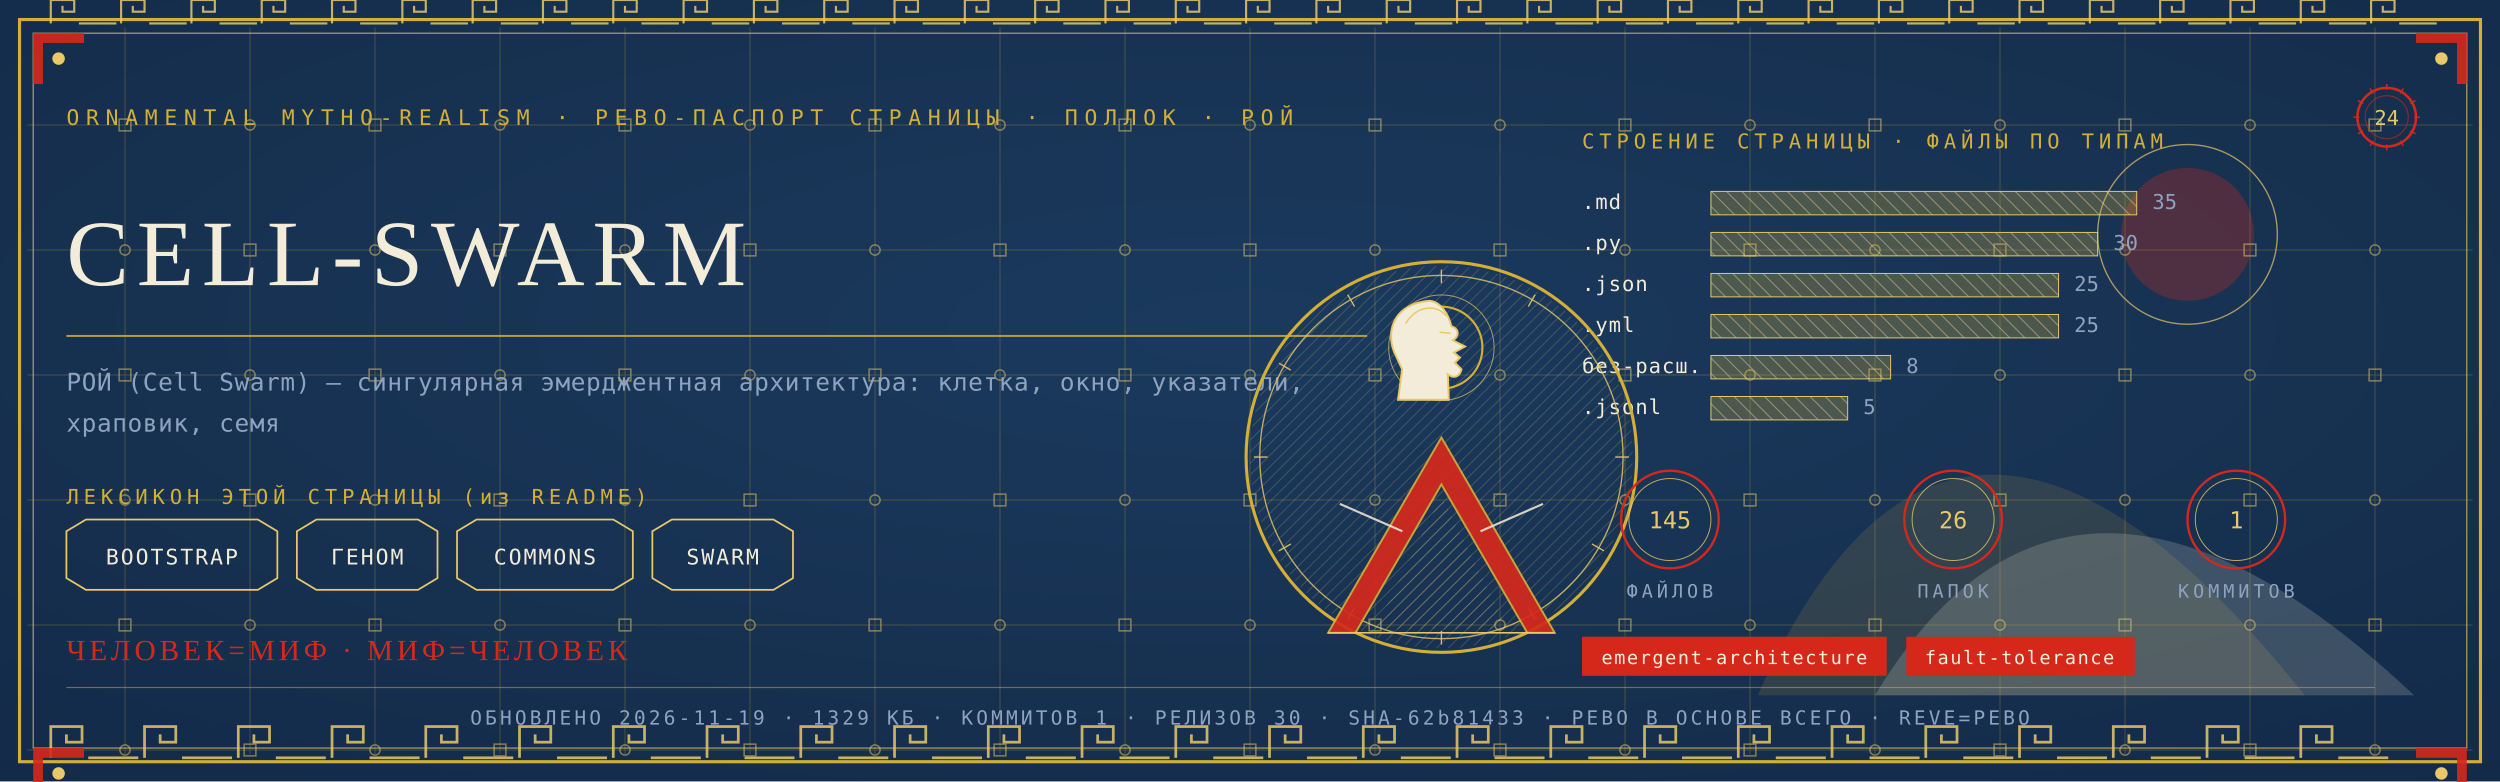
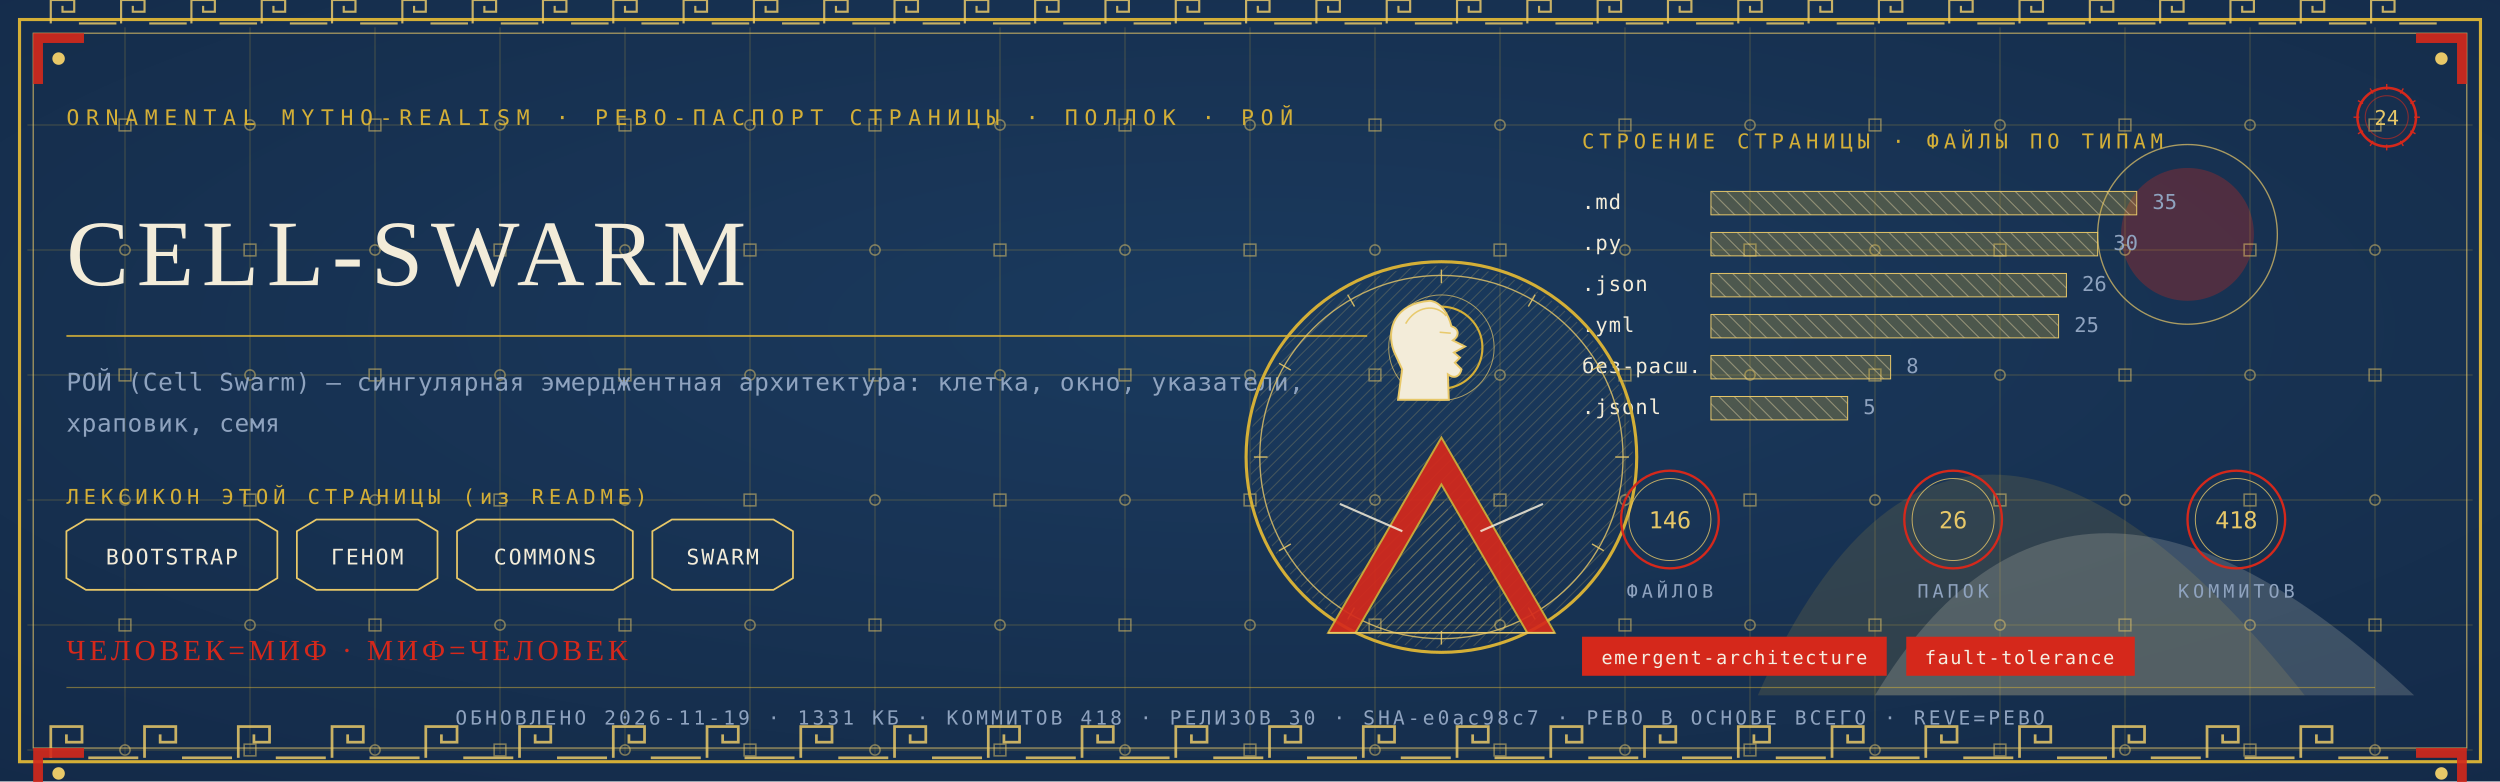
<svg xmlns="http://www.w3.org/2000/svg" viewBox="0 0 1280 400" width="1280" height="400">
  <defs>
    <radialGradient id="rp24" cx="0.5" cy="0.42" r="1.1">
      <stop offset="0" stop-color="#1B3B5F" />
      <stop offset="1" stop-color="#10243E" />
    </radialGradient>
    <pattern id="hatchm" width="4.2" height="4.2" patternUnits="userSpaceOnUse" patternTransform="rotate(45)">
      <rect width="4.2" height="4.2" fill="none" />
      <line x1="0" y1="0" x2="0" y2="4.2" stroke="#E8C868" stroke-width="0.5" />
    </pattern>
    <pattern id="hatchv" width="5.5" height="5.5" patternUnits="userSpaceOnUse" patternTransform="rotate(-45)">
      <rect width="5.5" height="5.5" fill="none" />
      <line x1="0" y1="0" x2="0" y2="5.5" stroke="#F3ECD9" stroke-width="0.5" />
    </pattern>
  </defs>
  <rect width="1280" height="400" fill="#10243E" />
  <rect width="1280" height="400" fill="url(#rp24)" opacity="0.94" />
  <path d="M 900 356 Q 1000 130 1180 356 Z" fill="#D4AF37" opacity="0.14" />
  <path d="M 960 356 Q 1060 190 1236 356 Z" fill="#F3ECD9" opacity="0.18" />
  <circle cx="1120" cy="120" r="34" fill="#D5281B" opacity="0.30" />
  <circle cx="1120" cy="120" r="46" fill="none" stroke="#E8C868" stroke-width="0.7" opacity="0.7" />
  <g stroke="#D4AF37" stroke-width="0.45" opacity="0.30">
    <line x1="64" y1="14" x2="64" y2="386" />
    <line x1="128" y1="14" x2="128" y2="386" />
    <line x1="192" y1="14" x2="192" y2="386" />
    <line x1="256" y1="14" x2="256" y2="386" />
    <line x1="320" y1="14" x2="320" y2="386" />
    <line x1="384" y1="14" x2="384" y2="386" />
    <line x1="448" y1="14" x2="448" y2="386" />
    <line x1="512" y1="14" x2="512" y2="386" />
    <line x1="576" y1="14" x2="576" y2="386" />
    <line x1="640" y1="14" x2="640" y2="386" />
    <line x1="704" y1="14" x2="704" y2="386" />
    <line x1="768" y1="14" x2="768" y2="386" />
    <line x1="832" y1="14" x2="832" y2="386" />
    <line x1="896" y1="14" x2="896" y2="386" />
    <line x1="960" y1="14" x2="960" y2="386" />
    <line x1="1024" y1="14" x2="1024" y2="386" />
    <line x1="1088" y1="14" x2="1088" y2="386" />
    <line x1="1152" y1="14" x2="1152" y2="386" />
    <line x1="1216" y1="14" x2="1216" y2="386" />
    <line x1="14" y1="64" x2="1266" y2="64" />
    <line x1="14" y1="128" x2="1266" y2="128" />
    <line x1="14" y1="192" x2="1266" y2="192" />
    <line x1="14" y1="256" x2="1266" y2="256" />
    <line x1="14" y1="320" x2="1266" y2="320" />
    <line x1="14" y1="384" x2="1266" y2="384" />
  </g>
  <g fill="none" stroke="#E8C868" stroke-width="0.8" opacity="0.5">
    <rect x="61" y="61" width="6" height="6" />
    <circle cx="64" cy="128" r="2.6" />
    <rect x="61" y="189" width="6" height="6" />
    <circle cx="64" cy="256" r="2.6" />
    <rect x="61" y="317" width="6" height="6" />
    <circle cx="64" cy="384" r="2.6" />
    <circle cx="128" cy="64" r="2.6" />
    <rect x="125" y="125" width="6" height="6" />
    <circle cx="128" cy="192" r="2.6" />
    <rect x="125" y="253" width="6" height="6" />
    <circle cx="128" cy="320" r="2.6" />
    <rect x="125" y="381" width="6" height="6" />
    <rect x="189" y="61" width="6" height="6" />
    <circle cx="192" cy="128" r="2.6" />
    <rect x="189" y="189" width="6" height="6" />
    <circle cx="192" cy="256" r="2.6" />
    <rect x="189" y="317" width="6" height="6" />
    <circle cx="192" cy="384" r="2.6" />
    <circle cx="256" cy="64" r="2.6" />
    <rect x="253" y="125" width="6" height="6" />
    <circle cx="256" cy="192" r="2.6" />
    <rect x="253" y="253" width="6" height="6" />
    <circle cx="256" cy="320" r="2.6" />
    <rect x="253" y="381" width="6" height="6" />
    <rect x="317" y="61" width="6" height="6" />
    <circle cx="320" cy="128" r="2.6" />
    <rect x="317" y="189" width="6" height="6" />
    <circle cx="320" cy="256" r="2.6" />
    <rect x="317" y="317" width="6" height="6" />
    <circle cx="320" cy="384" r="2.6" />
    <circle cx="384" cy="64" r="2.6" />
    <rect x="381" y="125" width="6" height="6" />
    <circle cx="384" cy="192" r="2.6" />
    <rect x="381" y="253" width="6" height="6" />
    <circle cx="384" cy="320" r="2.6" />
    <rect x="381" y="381" width="6" height="6" />
    <rect x="445" y="61" width="6" height="6" />
    <circle cx="448" cy="128" r="2.6" />
    <rect x="445" y="189" width="6" height="6" />
    <circle cx="448" cy="256" r="2.6" />
    <rect x="445" y="317" width="6" height="6" />
    <circle cx="448" cy="384" r="2.6" />
    <circle cx="512" cy="64" r="2.6" />
    <rect x="509" y="125" width="6" height="6" />
    <circle cx="512" cy="192" r="2.6" />
    <rect x="509" y="253" width="6" height="6" />
    <circle cx="512" cy="320" r="2.6" />
    <rect x="509" y="381" width="6" height="6" />
    <rect x="573" y="61" width="6" height="6" />
    <circle cx="576" cy="128" r="2.6" />
    <rect x="573" y="189" width="6" height="6" />
    <circle cx="576" cy="256" r="2.6" />
    <rect x="573" y="317" width="6" height="6" />
    <circle cx="576" cy="384" r="2.6" />
    <circle cx="640" cy="64" r="2.6" />
    <rect x="637" y="125" width="6" height="6" />
    <circle cx="640" cy="192" r="2.6" />
    <rect x="637" y="253" width="6" height="6" />
    <circle cx="640" cy="320" r="2.6" />
    <rect x="637" y="381" width="6" height="6" />
    <rect x="701" y="61" width="6" height="6" />
    <circle cx="704" cy="128" r="2.6" />
    <rect x="701" y="189" width="6" height="6" />
    <circle cx="704" cy="256" r="2.6" />
    <rect x="701" y="317" width="6" height="6" />
    <circle cx="704" cy="384" r="2.6" />
    <circle cx="768" cy="64" r="2.6" />
    <rect x="765" y="125" width="6" height="6" />
    <circle cx="768" cy="192" r="2.6" />
    <rect x="765" y="253" width="6" height="6" />
    <circle cx="768" cy="320" r="2.6" />
    <rect x="765" y="381" width="6" height="6" />
    <rect x="829" y="61" width="6" height="6" />
    <circle cx="832" cy="128" r="2.6" />
    <rect x="829" y="189" width="6" height="6" />
    <circle cx="832" cy="256" r="2.6" />
    <rect x="829" y="317" width="6" height="6" />
    <circle cx="832" cy="384" r="2.6" />
    <circle cx="896" cy="64" r="2.6" />
    <rect x="893" y="125" width="6" height="6" />
    <circle cx="896" cy="192" r="2.6" />
    <rect x="893" y="253" width="6" height="6" />
    <circle cx="896" cy="320" r="2.6" />
    <rect x="893" y="381" width="6" height="6" />
    <rect x="957" y="61" width="6" height="6" />
    <circle cx="960" cy="128" r="2.6" />
    <rect x="957" y="189" width="6" height="6" />
    <circle cx="960" cy="256" r="2.6" />
    <rect x="957" y="317" width="6" height="6" />
    <circle cx="960" cy="384" r="2.6" />
    <circle cx="1024" cy="64" r="2.6" />
    <rect x="1021" y="125" width="6" height="6" />
    <circle cx="1024" cy="192" r="2.6" />
    <rect x="1021" y="253" width="6" height="6" />
    <circle cx="1024" cy="320" r="2.6" />
    <rect x="1021" y="381" width="6" height="6" />
    <rect x="1085" y="61" width="6" height="6" />
    <circle cx="1088" cy="128" r="2.6" />
    <rect x="1085" y="189" width="6" height="6" />
    <circle cx="1088" cy="256" r="2.6" />
    <rect x="1085" y="317" width="6" height="6" />
    <circle cx="1088" cy="384" r="2.6" />
    <circle cx="1152" cy="64" r="2.6" />
    <rect x="1149" y="125" width="6" height="6" />
    <circle cx="1152" cy="192" r="2.6" />
    <rect x="1149" y="253" width="6" height="6" />
    <circle cx="1152" cy="320" r="2.6" />
    <rect x="1149" y="381" width="6" height="6" />
    <rect x="1213" y="61" width="6" height="6" />
    <circle cx="1216" cy="128" r="2.6" />
    <rect x="1213" y="189" width="6" height="6" />
    <circle cx="1216" cy="256" r="2.6" />
    <rect x="1213" y="317" width="6" height="6" />
    <circle cx="1216" cy="384" r="2.6" />
  </g>
  <rect x="10" y="10" width="1260" height="380" fill="none" stroke="#D4AF37" stroke-width="1.6" />
  <rect x="17" y="17" width="1246" height="366" fill="none" stroke="#E8C868" stroke-width="0.6" opacity="0.75" />
  <g fill="none" stroke="#E8C868" stroke-width="1.4" opacity="0.85">
    <path d="M 26 388 L 26 372 L 42 372 L 42 380.0 L 34.0 380.0 L 34.0 376.0" />
    <line x1="45.2" y1="388" x2="70.8" y2="388" />
    <path d="M 74 388 L 74 372 L 90 372 L 90 380.0 L 82.0 380.0 L 82.0 376.0" />
    <line x1="93.2" y1="388" x2="118.8" y2="388" />
    <path d="M 122 388 L 122 372 L 138 372 L 138 380.0 L 130.0 380.0 L 130.0 376.0" />
    <line x1="141.2" y1="388" x2="166.8" y2="388" />
    <path d="M 170 388 L 170 372 L 186 372 L 186 380.0 L 178.0 380.0 L 178.0 376.0" />
    <line x1="189.2" y1="388" x2="214.8" y2="388" />
    <path d="M 218 388 L 218 372 L 234 372 L 234 380.0 L 226.0 380.0 L 226.0 376.0" />
    <line x1="237.2" y1="388" x2="262.8" y2="388" />
    <path d="M 266 388 L 266 372 L 282 372 L 282 380.0 L 274.0 380.0 L 274.0 376.0" />
    <line x1="285.2" y1="388" x2="310.8" y2="388" />
    <path d="M 314 388 L 314 372 L 330 372 L 330 380.0 L 322.0 380.0 L 322.0 376.0" />
    <line x1="333.2" y1="388" x2="358.8" y2="388" />
    <path d="M 362 388 L 362 372 L 378 372 L 378 380.0 L 370.0 380.0 L 370.0 376.0" />
    <line x1="381.2" y1="388" x2="406.8" y2="388" />
    <path d="M 410 388 L 410 372 L 426 372 L 426 380.0 L 418.0 380.0 L 418.0 376.0" />
    <line x1="429.2" y1="388" x2="454.8" y2="388" />
    <path d="M 458 388 L 458 372 L 474 372 L 474 380.0 L 466.0 380.0 L 466.0 376.0" />
    <line x1="477.2" y1="388" x2="502.8" y2="388" />
    <path d="M 506 388 L 506 372 L 522 372 L 522 380.0 L 514.0 380.0 L 514.0 376.0" />
    <line x1="525.2" y1="388" x2="550.8" y2="388" />
    <path d="M 554 388 L 554 372 L 570 372 L 570 380.0 L 562.0 380.0 L 562.0 376.0" />
    <line x1="573.2" y1="388" x2="598.8" y2="388" />
    <path d="M 602 388 L 602 372 L 618 372 L 618 380.0 L 610.0 380.0 L 610.0 376.0" />
    <line x1="621.2" y1="388" x2="646.8" y2="388" />
    <path d="M 650 388 L 650 372 L 666 372 L 666 380.0 L 658.0 380.0 L 658.0 376.0" />
    <line x1="669.2" y1="388" x2="694.8" y2="388" />
    <path d="M 698 388 L 698 372 L 714 372 L 714 380.0 L 706.0 380.0 L 706.0 376.0" />
    <line x1="717.2" y1="388" x2="742.8" y2="388" />
    <path d="M 746 388 L 746 372 L 762 372 L 762 380.0 L 754.0 380.0 L 754.0 376.0" />
    <line x1="765.2" y1="388" x2="790.8" y2="388" />
    <path d="M 794 388 L 794 372 L 810 372 L 810 380.0 L 802.0 380.0 L 802.0 376.0" />
    <line x1="813.2" y1="388" x2="838.8" y2="388" />
    <path d="M 842 388 L 842 372 L 858 372 L 858 380.0 L 850.0 380.0 L 850.0 376.0" />
    <line x1="861.2" y1="388" x2="886.8" y2="388" />
    <path d="M 890 388 L 890 372 L 906 372 L 906 380.0 L 898.0 380.0 L 898.0 376.0" />
    <line x1="909.2" y1="388" x2="934.8" y2="388" />
    <path d="M 938 388 L 938 372 L 954 372 L 954 380.0 L 946.0 380.0 L 946.0 376.0" />
    <line x1="957.2" y1="388" x2="982.8" y2="388" />
    <path d="M 986 388 L 986 372 L 1002 372 L 1002 380.0 L 994.0 380.0 L 994.0 376.0" />
    <line x1="1005.2" y1="388" x2="1030.8" y2="388" />
    <path d="M 1034 388 L 1034 372 L 1050 372 L 1050 380.0 L 1042.0 380.0 L 1042.0 376.0" />
    <line x1="1053.2" y1="388" x2="1078.8" y2="388" />
    <path d="M 1082 388 L 1082 372 L 1098 372 L 1098 380.0 L 1090.0 380.0 L 1090.0 376.0" />
    <line x1="1101.2" y1="388" x2="1126.8" y2="388" />
    <path d="M 1130 388 L 1130 372 L 1146 372 L 1146 380.0 L 1138.0 380.0 L 1138.0 376.0" />
    <line x1="1149.2" y1="388" x2="1174.8" y2="388" />
    <path d="M 1178 388 L 1178 372 L 1194 372 L 1194 380.0 L 1186.0 380.0 L 1186.0 376.0" />
    <line x1="1197.2" y1="388" x2="1222.8" y2="388" />
  </g>
  <g fill="none" stroke="#E8C868" stroke-width="1.1" opacity="0.85">
    <path d="M 26 12 L 26 0 L 38 0 L 38 6.0 L 32.0 6.0 L 32.0 3.0" />
    <line x1="40.4" y1="12" x2="59.6" y2="12" />
    <path d="M 62 12 L 62 0 L 74 0 L 74 6.0 L 68.0 6.0 L 68.0 3.0" />
    <line x1="76.4" y1="12" x2="95.6" y2="12" />
    <path d="M 98 12 L 98 0 L 110 0 L 110 6.0 L 104.0 6.0 L 104.0 3.0" />
    <line x1="112.4" y1="12" x2="131.6" y2="12" />
    <path d="M 134 12 L 134 0 L 146 0 L 146 6.0 L 140.0 6.0 L 140.0 3.0" />
    <line x1="148.4" y1="12" x2="167.6" y2="12" />
    <path d="M 170 12 L 170 0 L 182 0 L 182 6.0 L 176.0 6.0 L 176.0 3.0" />
    <line x1="184.4" y1="12" x2="203.6" y2="12" />
    <path d="M 206 12 L 206 0 L 218 0 L 218 6.0 L 212.0 6.0 L 212.0 3.0" />
    <line x1="220.4" y1="12" x2="239.6" y2="12" />
    <path d="M 242 12 L 242 0 L 254 0 L 254 6.0 L 248.0 6.0 L 248.0 3.0" />
    <line x1="256.4" y1="12" x2="275.6" y2="12" />
    <path d="M 278 12 L 278 0 L 290 0 L 290 6.0 L 284.0 6.0 L 284.0 3.0" />
    <line x1="292.4" y1="12" x2="311.6" y2="12" />
    <path d="M 314 12 L 314 0 L 326 0 L 326 6.0 L 320.0 6.0 L 320.0 3.0" />
    <line x1="328.4" y1="12" x2="347.6" y2="12" />
    <path d="M 350 12 L 350 0 L 362 0 L 362 6.0 L 356.0 6.0 L 356.0 3.0" />
    <line x1="364.4" y1="12" x2="383.6" y2="12" />
    <path d="M 386 12 L 386 0 L 398 0 L 398 6.0 L 392.0 6.0 L 392.0 3.0" />
    <line x1="400.4" y1="12" x2="419.6" y2="12" />
    <path d="M 422 12 L 422 0 L 434 0 L 434 6.0 L 428.0 6.0 L 428.0 3.0" />
    <line x1="436.4" y1="12" x2="455.6" y2="12" />
    <path d="M 458 12 L 458 0 L 470 0 L 470 6.0 L 464.0 6.0 L 464.0 3.0" />
    <line x1="472.4" y1="12" x2="491.6" y2="12" />
    <path d="M 494 12 L 494 0 L 506 0 L 506 6.0 L 500.0 6.0 L 500.0 3.0" />
    <line x1="508.4" y1="12" x2="527.6" y2="12" />
    <path d="M 530 12 L 530 0 L 542 0 L 542 6.0 L 536.0 6.0 L 536.0 3.0" />
    <line x1="544.4" y1="12" x2="563.6" y2="12" />
    <path d="M 566 12 L 566 0 L 578 0 L 578 6.0 L 572.0 6.0 L 572.0 3.0" />
    <line x1="580.4" y1="12" x2="599.6" y2="12" />
    <path d="M 602 12 L 602 0 L 614 0 L 614 6.0 L 608.0 6.0 L 608.0 3.0" />
    <line x1="616.4" y1="12" x2="635.6" y2="12" />
    <path d="M 638 12 L 638 0 L 650 0 L 650 6.0 L 644.0 6.0 L 644.0 3.0" />
    <line x1="652.4" y1="12" x2="671.6" y2="12" />
    <path d="M 674 12 L 674 0 L 686 0 L 686 6.0 L 680.0 6.0 L 680.0 3.0" />
    <line x1="688.4" y1="12" x2="707.6" y2="12" />
    <path d="M 710 12 L 710 0 L 722 0 L 722 6.0 L 716.0 6.0 L 716.0 3.0" />
    <line x1="724.4" y1="12" x2="743.6" y2="12" />
    <path d="M 746 12 L 746 0 L 758 0 L 758 6.0 L 752.0 6.0 L 752.0 3.0" />
    <line x1="760.4" y1="12" x2="779.6" y2="12" />
    <path d="M 782 12 L 782 0 L 794 0 L 794 6.0 L 788.0 6.0 L 788.0 3.0" />
    <line x1="796.4" y1="12" x2="815.6" y2="12" />
    <path d="M 818 12 L 818 0 L 830 0 L 830 6.0 L 824.0 6.0 L 824.0 3.0" />
    <line x1="832.4" y1="12" x2="851.6" y2="12" />
    <path d="M 854 12 L 854 0 L 866 0 L 866 6.0 L 860.0 6.0 L 860.0 3.0" />
    <line x1="868.4" y1="12" x2="887.6" y2="12" />
    <path d="M 890 12 L 890 0 L 902 0 L 902 6.0 L 896.0 6.0 L 896.0 3.0" />
    <line x1="904.4" y1="12" x2="923.6" y2="12" />
    <path d="M 926 12 L 926 0 L 938 0 L 938 6.0 L 932.0 6.0 L 932.0 3.0" />
    <line x1="940.4" y1="12" x2="959.6" y2="12" />
    <path d="M 962 12 L 962 0 L 974 0 L 974 6.0 L 968.0 6.0 L 968.0 3.0" />
    <line x1="976.4" y1="12" x2="995.6" y2="12" />
    <path d="M 998 12 L 998 0 L 1010 0 L 1010 6.0 L 1004.0 6.0 L 1004.0 3.0" />
    <line x1="1012.4" y1="12" x2="1031.6" y2="12" />
    <path d="M 1034 12 L 1034 0 L 1046 0 L 1046 6.0 L 1040.0 6.0 L 1040.0 3.0" />
    <line x1="1048.4" y1="12" x2="1067.6" y2="12" />
    <path d="M 1070 12 L 1070 0 L 1082 0 L 1082 6.0 L 1076.0 6.0 L 1076.0 3.0" />
    <line x1="1084.4" y1="12" x2="1103.6" y2="12" />
    <path d="M 1106 12 L 1106 0 L 1118 0 L 1118 6.0 L 1112.0 6.0 L 1112.0 3.0" />
    <line x1="1120.4" y1="12" x2="1139.6" y2="12" />
    <path d="M 1142 12 L 1142 0 L 1154 0 L 1154 6.0 L 1148.0 6.0 L 1148.0 3.0" />
    <line x1="1156.4" y1="12" x2="1175.6" y2="12" />
    <path d="M 1178 12 L 1178 0 L 1190 0 L 1190 6.0 L 1184.0 6.0 L 1184.0 3.0" />
    <line x1="1192.4" y1="12" x2="1211.6" y2="12" />
    <path d="M 1214 12 L 1214 0 L 1226 0 L 1226 6.0 L 1220.0 6.0 L 1220.0 3.0" />
    <line x1="1228.4" y1="12" x2="1247.6" y2="12" />
  </g>
  <g transform="translate(17,17) scale(1,1)">
    <path d="M 0 0 L 26 0 L 26 5 L 5 5 L 5 26 L 0 26 Z" fill="#D5281B" opacity="0.9" />
    <circle cx="13" cy="13" r="3.2" fill="#E8C868" />
  </g>
  <g transform="translate(1263,17) scale(-1,1)">
    <path d="M 0 0 L 26 0 L 26 5 L 5 5 L 5 26 L 0 26 Z" fill="#D5281B" opacity="0.9" />
    <circle cx="13" cy="13" r="3.2" fill="#E8C868" />
  </g>
  <g transform="translate(17,383) scale(1,1)">
    <path d="M 0 0 L 26 0 L 26 5 L 5 5 L 5 26 L 0 26 Z" fill="#D5281B" opacity="0.9" />
    <circle cx="13" cy="13" r="3.2" fill="#E8C868" />
  </g>
  <g transform="translate(1263,383) scale(-1,1)">
    <path d="M 0 0 L 26 0 L 26 5 L 5 5 L 5 26 L 0 26 Z" fill="#D5281B" opacity="0.9" />
    <circle cx="13" cy="13" r="3.2" fill="#E8C868" />
  </g>
  <text x="34" y="64" font-family="'Cascadia Mono', ui-monospace, Consolas, monospace" font-size="11" fill="#D4AF37" letter-spacing="3.4">ORNAMENTAL MYTHO-REALISM · РЕВО-ПАСПОРТ СТРАНИЦЫ · ПОЛЛОК · РОЙ</text>
  <g transform="translate(1222,60)">
    <circle r="15" fill="none" stroke="#D5281B" stroke-width="1.3" />
    <circle r="11" fill="none" stroke="#D5281B" stroke-width="0.55" opacity="0.6" />
    <text y="4" text-anchor="middle" font-family="'Cascadia Mono', ui-monospace, Consolas, monospace" font-size="10.5" fill="#E8C868">24</text>
    <g stroke="#D5281B" stroke-width="0.7">
      <line x1="0" y1="-17" x2="0" y2="-14" transform="rotate(0)" />
      <line x1="0" y1="-17" x2="0" y2="-14" transform="rotate(30)" />
      <line x1="0" y1="-17" x2="0" y2="-14" transform="rotate(60)" />
      <line x1="0" y1="-17" x2="0" y2="-14" transform="rotate(90)" />
      <line x1="0" y1="-17" x2="0" y2="-14" transform="rotate(120)" />
      <line x1="0" y1="-17" x2="0" y2="-14" transform="rotate(150)" />
      <line x1="0" y1="-17" x2="0" y2="-14" transform="rotate(180)" />
      <line x1="0" y1="-17" x2="0" y2="-14" transform="rotate(210)" />
      <line x1="0" y1="-17" x2="0" y2="-14" transform="rotate(240)" />
      <line x1="0" y1="-17" x2="0" y2="-14" transform="rotate(270)" />
      <line x1="0" y1="-17" x2="0" y2="-14" transform="rotate(300)" />
      <line x1="0" y1="-17" x2="0" y2="-14" transform="rotate(330)" />
    </g>
  </g>
  <text x="34" y="146" font-family="Georgia, 'Times New Roman', serif" font-size="48.0" fill="#F3ECD9" letter-spacing="4">CELL-SWARM</text>
  <line x1="34" y1="172" x2="700" y2="172" stroke="#D4AF37" stroke-width="1" opacity="0.85" />
  <text x="34" y="200" font-family="'Cascadia Mono', ui-monospace, Consolas, monospace" font-size="12.5" fill="#8FA3BF" letter-spacing="0.3">РОЙ (Cell Swarm) — сингулярная эмерджентная архитектура: клетка, окно, указатели,</text>
  <text x="34" y="221" font-family="'Cascadia Mono', ui-monospace, Consolas, monospace" font-size="12.5" fill="#8FA3BF" letter-spacing="0.3">храповик, семя</text>
  <text x="34" y="258" font-family="'Cascadia Mono', ui-monospace, Consolas, monospace" font-size="10.5" fill="#D4AF37" letter-spacing="2.5">ЛЕКСИКОН ЭТОЙ СТРАНИЦЫ (из README)</text>
  <path d="M 34 272 L 44 266 L 132 266 L 142 272 L 142 296 L 132 302 L 44 302 L 34 296 Z" fill="none" stroke="#E8C868" stroke-width="0.9" />
  <text x="88" y="289" text-anchor="middle" font-family="'Cascadia Mono', ui-monospace, Consolas, monospace" font-size="11" fill="#F3ECD9" letter-spacing="1">BOOTSTRAP</text>
  <path d="M 152 272 L 162 266 L 214 266 L 224 272 L 224 296 L 214 302 L 162 302 L 152 296 Z" fill="none" stroke="#E8C868" stroke-width="0.9" />
  <text x="188" y="289" text-anchor="middle" font-family="'Cascadia Mono', ui-monospace, Consolas, monospace" font-size="11" fill="#F3ECD9" letter-spacing="1">ГЕНОМ</text>
  <path d="M 234 272 L 244 266 L 314 266 L 324 272 L 324 296 L 314 302 L 244 302 L 234 296 Z" fill="none" stroke="#E8C868" stroke-width="0.9" />
  <text x="279" y="289" text-anchor="middle" font-family="'Cascadia Mono', ui-monospace, Consolas, monospace" font-size="11" fill="#F3ECD9" letter-spacing="1">COMMONS</text>
  <path d="M 334 272 L 344 266 L 396 266 L 406 272 L 406 296 L 396 302 L 344 302 L 334 296 Z" fill="none" stroke="#E8C868" stroke-width="0.9" />
  <text x="370" y="289" text-anchor="middle" font-family="'Cascadia Mono', ui-monospace, Consolas, monospace" font-size="11" fill="#F3ECD9" letter-spacing="1">SWARM</text>
  <text x="810" y="76" font-family="'Cascadia Mono', ui-monospace, Consolas, monospace" font-size="10.5" fill="#D4AF37" letter-spacing="2.5">СТРОЕНИЕ СТРАНИЦЫ · ФАЙЛЫ ПО ТИПАМ</text>
  <text x="810" y="107" font-family="'Cascadia Mono', ui-monospace, Consolas, monospace" font-size="10.5" fill="#F3ECD9" letter-spacing="0.5">.md</text>
  <rect x="876" y="98" width="218" height="12" fill="url(#hatchv)" opacity="0.9" />
  <rect x="876" y="98" width="218" height="12" fill="#D4AF37" opacity="0.28" />
  <rect x="876" y="98" width="218" height="12" fill="none" stroke="#E8C868" stroke-width="0.5" />
  <text x="1102" y="107" font-family="'Cascadia Mono', ui-monospace, Consolas, monospace" font-size="10.5" fill="#8FA3BF">35</text>
  <text x="810" y="128" font-family="'Cascadia Mono', ui-monospace, Consolas, monospace" font-size="10.5" fill="#F3ECD9" letter-spacing="0.5">.py</text>
  <rect x="876" y="119" width="198" height="12" fill="url(#hatchv)" opacity="0.9" />
  <rect x="876" y="119" width="198" height="12" fill="#D4AF37" opacity="0.28" />
  <rect x="876" y="119" width="198" height="12" fill="none" stroke="#E8C868" stroke-width="0.5" />
  <text x="1082" y="128" font-family="'Cascadia Mono', ui-monospace, Consolas, monospace" font-size="10.5" fill="#8FA3BF">30</text>
  <text x="810" y="149" font-family="'Cascadia Mono', ui-monospace, Consolas, monospace" font-size="10.5" fill="#F3ECD9" letter-spacing="0.5">.json</text>
-   <rect x="876" y="140" width="178" height="12" fill="url(#hatchv)" opacity="0.9" />
-   <rect x="876" y="140" width="178" height="12" fill="#D4AF37" opacity="0.28" />
-   <rect x="876" y="140" width="178" height="12" fill="none" stroke="#E8C868" stroke-width="0.5" />
-   <text x="1062" y="149" font-family="'Cascadia Mono', ui-monospace, Consolas, monospace" font-size="10.5" fill="#8FA3BF">25</text>
+   <rect x="876" y="140" width="182" height="12" fill="url(#hatchv)" opacity="0.9" />
+   <rect x="876" y="140" width="182" height="12" fill="#D4AF37" opacity="0.28" />
+   <rect x="876" y="140" width="182" height="12" fill="none" stroke="#E8C868" stroke-width="0.5" />
+   <text x="1066" y="149" font-family="'Cascadia Mono', ui-monospace, Consolas, monospace" font-size="10.5" fill="#8FA3BF">26</text>
  <text x="810" y="170" font-family="'Cascadia Mono', ui-monospace, Consolas, monospace" font-size="10.5" fill="#F3ECD9" letter-spacing="0.5">.yml</text>
  <rect x="876" y="161" width="178" height="12" fill="url(#hatchv)" opacity="0.9" />
  <rect x="876" y="161" width="178" height="12" fill="#D4AF37" opacity="0.28" />
  <rect x="876" y="161" width="178" height="12" fill="none" stroke="#E8C868" stroke-width="0.5" />
  <text x="1062" y="170" font-family="'Cascadia Mono', ui-monospace, Consolas, monospace" font-size="10.5" fill="#8FA3BF">25</text>
  <text x="810" y="191" font-family="'Cascadia Mono', ui-monospace, Consolas, monospace" font-size="10.5" fill="#F3ECD9" letter-spacing="0.5">без-расш.</text>
  <rect x="876" y="182" width="92" height="12" fill="url(#hatchv)" opacity="0.9" />
  <rect x="876" y="182" width="92" height="12" fill="#D4AF37" opacity="0.28" />
  <rect x="876" y="182" width="92" height="12" fill="none" stroke="#E8C868" stroke-width="0.5" />
  <text x="976" y="191" font-family="'Cascadia Mono', ui-monospace, Consolas, monospace" font-size="10.5" fill="#8FA3BF">8</text>
  <text x="810" y="212" font-family="'Cascadia Mono', ui-monospace, Consolas, monospace" font-size="10.5" fill="#F3ECD9" letter-spacing="0.5">.jsonl</text>
  <rect x="876" y="203" width="70" height="12" fill="url(#hatchv)" opacity="0.9" />
  <rect x="876" y="203" width="70" height="12" fill="#D4AF37" opacity="0.28" />
  <rect x="876" y="203" width="70" height="12" fill="none" stroke="#E8C868" stroke-width="0.5" />
  <text x="954" y="212" font-family="'Cascadia Mono', ui-monospace, Consolas, monospace" font-size="10.5" fill="#8FA3BF">5</text>
  <g transform="translate(738,234)">
    <circle r="100" fill="none" stroke="#D4AF37" stroke-width="1.6" />
    <circle r="93" fill="none" stroke="#E8C868" stroke-width="0.7" opacity="0.8" />
    <circle r="98" fill="url(#hatchm)" opacity="0.4" />
    <g stroke="#E8C868" stroke-width="0.7" opacity="0.9">
      <line x1="0" y1="-96" x2="0" y2="-89" transform="rotate(0)" />
      <line x1="0" y1="-96" x2="0" y2="-89" transform="rotate(30)" />
      <line x1="0" y1="-96" x2="0" y2="-89" transform="rotate(60)" />
      <line x1="0" y1="-96" x2="0" y2="-89" transform="rotate(90)" />
      <line x1="0" y1="-96" x2="0" y2="-89" transform="rotate(120)" />
      <line x1="0" y1="-96" x2="0" y2="-89" transform="rotate(150)" />
      <line x1="0" y1="-96" x2="0" y2="-89" transform="rotate(180)" />
      <line x1="0" y1="-96" x2="0" y2="-89" transform="rotate(210)" />
      <line x1="0" y1="-96" x2="0" y2="-89" transform="rotate(240)" />
      <line x1="0" y1="-96" x2="0" y2="-89" transform="rotate(270)" />
      <line x1="0" y1="-96" x2="0" y2="-89" transform="rotate(300)" />
      <line x1="0" y1="-96" x2="0" y2="-89" transform="rotate(330)" />
    </g>
    <circle cy="-56" r="21" fill="none" stroke="#D4AF37" stroke-width="1.1" />
    <circle cy="-56" r="27" fill="none" stroke="#E8C868" stroke-width="0.5" opacity="0.7" />
    <path d="M -6.0 -80.0 C -23.5 -78.7 -28.7 -65.7 -24.3 -54.0 L -20.1 -44.9 L -22.2 -29.3 L 3.8 -29.3 L 3.3 -42.3 C 6.9 -39.7 9.5 -41.5 10.3 -44.9 L 6.9 -48.3 L 9.5 -50.9 L 6.4 -53.5 L 12.1 -56.6 L 5.9 -59.7 C 9.5 -62.3 9.0 -65.7 5.1 -67.0 C 3.8 -72.7 -0.1 -79.5 -6.0 -80.0 Z" fill="#F3ECD9" stroke="#E8C868" stroke-width="1.0" />
    <g fill="none" stroke="#E8C868" stroke-width="0.8" opacity="0.95">
      <path d="M -18.3 -68.3 C -13.1 -77.4 -2.7 -78.7 2.5 -72.2" />
      <path d="M -0.9 -63.9 L 4.8 -63.4" />
    </g>
    <path d="M -58.0 90.0 L 0 -10.0 L 58.0 90.0 L 44.0 90.0 L 0 14.0 L -44.0 90.0 Z" fill="#D5281B" opacity="0.92" stroke="#D4AF37" stroke-width="1.0" />
    <path d="M -34.0 88.0 L 0 20.0 L 34.0 88.0" fill="url(#hatchm)" opacity="0.5" stroke="none" />
    <path d="M -58.0 90.0 L 58.0 90.0" fill="none" stroke="#E8C868" stroke-width="0.8" />
    <path d="M -52.0 24.0 L -20.0 38.0" fill="none" stroke="#F3ECD9" stroke-width="1.1" opacity="0.85" />
    <path d="M 52.0 24.0 L 20.0 38.0" fill="none" stroke="#F3ECD9" stroke-width="1.1" opacity="0.85" />
  </g>
  <g transform="translate(855,266)">
    <circle r="25" fill="none" stroke="#D5281B" stroke-width="1.2" />
    <circle r="21" fill="none" stroke="#E8C868" stroke-width="0.5" opacity="0.8" />
-     <text y="4.5" text-anchor="middle" font-family="'Cascadia Mono', ui-monospace, Consolas, monospace" font-size="12" fill="#E8C868">145</text>
+     <text y="4.5" text-anchor="middle" font-family="'Cascadia Mono', ui-monospace, Consolas, monospace" font-size="12" fill="#E8C868">146</text>
    <text y="40" text-anchor="middle" font-family="'Cascadia Mono', ui-monospace, Consolas, monospace" font-size="9.5" fill="#8FA3BF" letter-spacing="2">ФАЙЛОВ</text>
  </g>
  <g transform="translate(1000,266)">
    <circle r="25" fill="none" stroke="#D5281B" stroke-width="1.2" />
    <circle r="21" fill="none" stroke="#E8C868" stroke-width="0.5" opacity="0.8" />
    <text y="4.5" text-anchor="middle" font-family="'Cascadia Mono', ui-monospace, Consolas, monospace" font-size="12" fill="#E8C868">26</text>
    <text y="40" text-anchor="middle" font-family="'Cascadia Mono', ui-monospace, Consolas, monospace" font-size="9.5" fill="#8FA3BF" letter-spacing="2">ПАПОК</text>
  </g>
  <g transform="translate(1145,266)">
    <circle r="25" fill="none" stroke="#D5281B" stroke-width="1.2" />
    <circle r="21" fill="none" stroke="#E8C868" stroke-width="0.5" opacity="0.8" />
-     <text y="4.5" text-anchor="middle" font-family="'Cascadia Mono', ui-monospace, Consolas, monospace" font-size="12" fill="#E8C868">1</text>
+     <text y="4.5" text-anchor="middle" font-family="'Cascadia Mono', ui-monospace, Consolas, monospace" font-size="12" fill="#E8C868">418</text>
    <text y="40" text-anchor="middle" font-family="'Cascadia Mono', ui-monospace, Consolas, monospace" font-size="9.5" fill="#8FA3BF" letter-spacing="2">КОММИТОВ</text>
  </g>
  <rect x="810" y="326" rx="0" width="156" height="20" fill="#D5281B" />
  <text x="888" y="340" text-anchor="middle" font-family="'Cascadia Mono', ui-monospace, Consolas, monospace" font-size="9.5" fill="#F5EFE2" letter-spacing="0.8">emergent-architecture</text>
  <rect x="976" y="326" rx="0" width="117" height="20" fill="#D5281B" />
  <text x="1034" y="340" text-anchor="middle" font-family="'Cascadia Mono', ui-monospace, Consolas, monospace" font-size="9.5" fill="#F5EFE2" letter-spacing="0.8">fault-tolerance</text>
  <text x="34" y="338" font-family="Georgia, 'Times New Roman', serif" font-size="15" fill="#D5281B" letter-spacing="2">ЧЕЛОВЕК=МИФ · МИФ=ЧЕЛОВЕК</text>
  <line x1="34" y1="352" x2="1216" y2="352" stroke="#D4AF37" stroke-width="0.6" opacity="0.5" />
-   <text x="640" y="371" text-anchor="middle" font-family="'Cascadia Mono', ui-monospace, Consolas, monospace" font-size="10" fill="#8FA3BF" letter-spacing="1.6">ОБНОВЛЕНО 2026-11-19 · 1329 КБ · КОММИТОВ 1 · РЕЛИЗОВ 30 · SHA-62b81433 · РЕВО В ОСНОВЕ ВСЕГО · REVE=РЕВО</text>
+   <text x="640" y="371" text-anchor="middle" font-family="'Cascadia Mono', ui-monospace, Consolas, monospace" font-size="10" fill="#8FA3BF" letter-spacing="1.6">ОБНОВЛЕНО 2026-11-19 · 1331 КБ · КОММИТОВ 418 · РЕЛИЗОВ 30 · SHA-e0ac98c7 · РЕВО В ОСНОВЕ ВСЕГО · REVE=РЕВО</text>
</svg>
